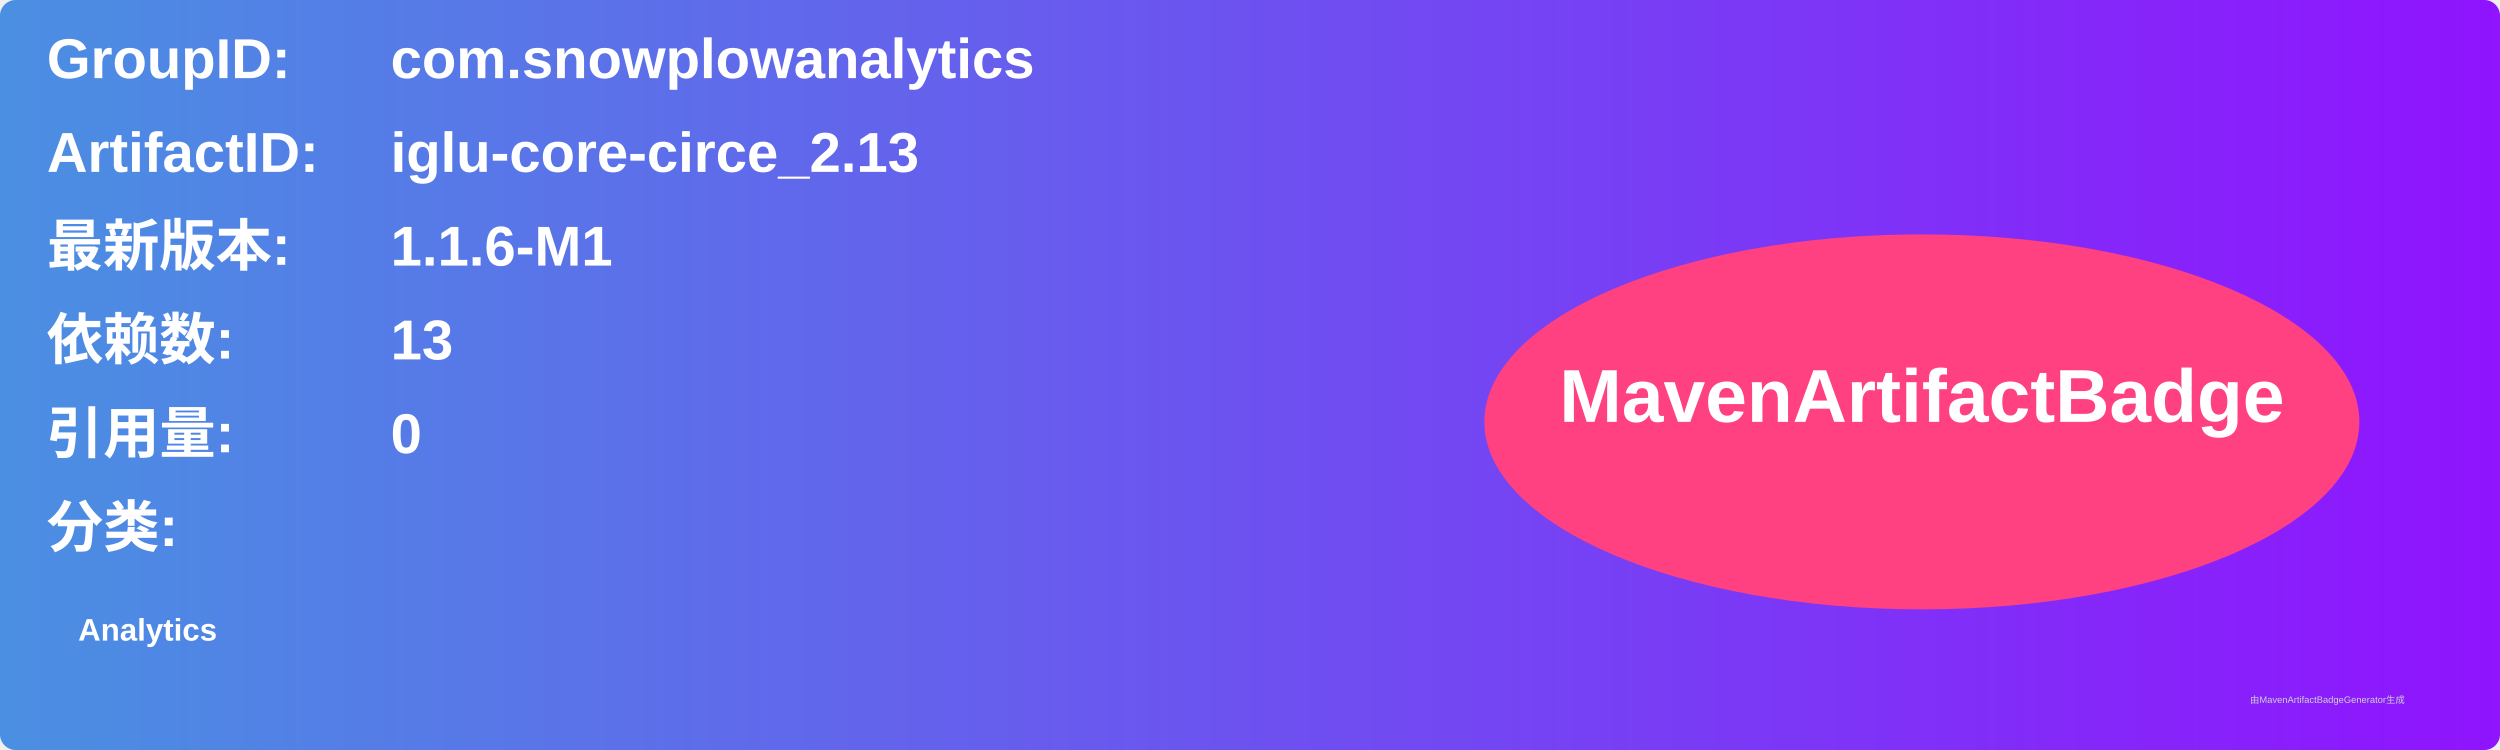
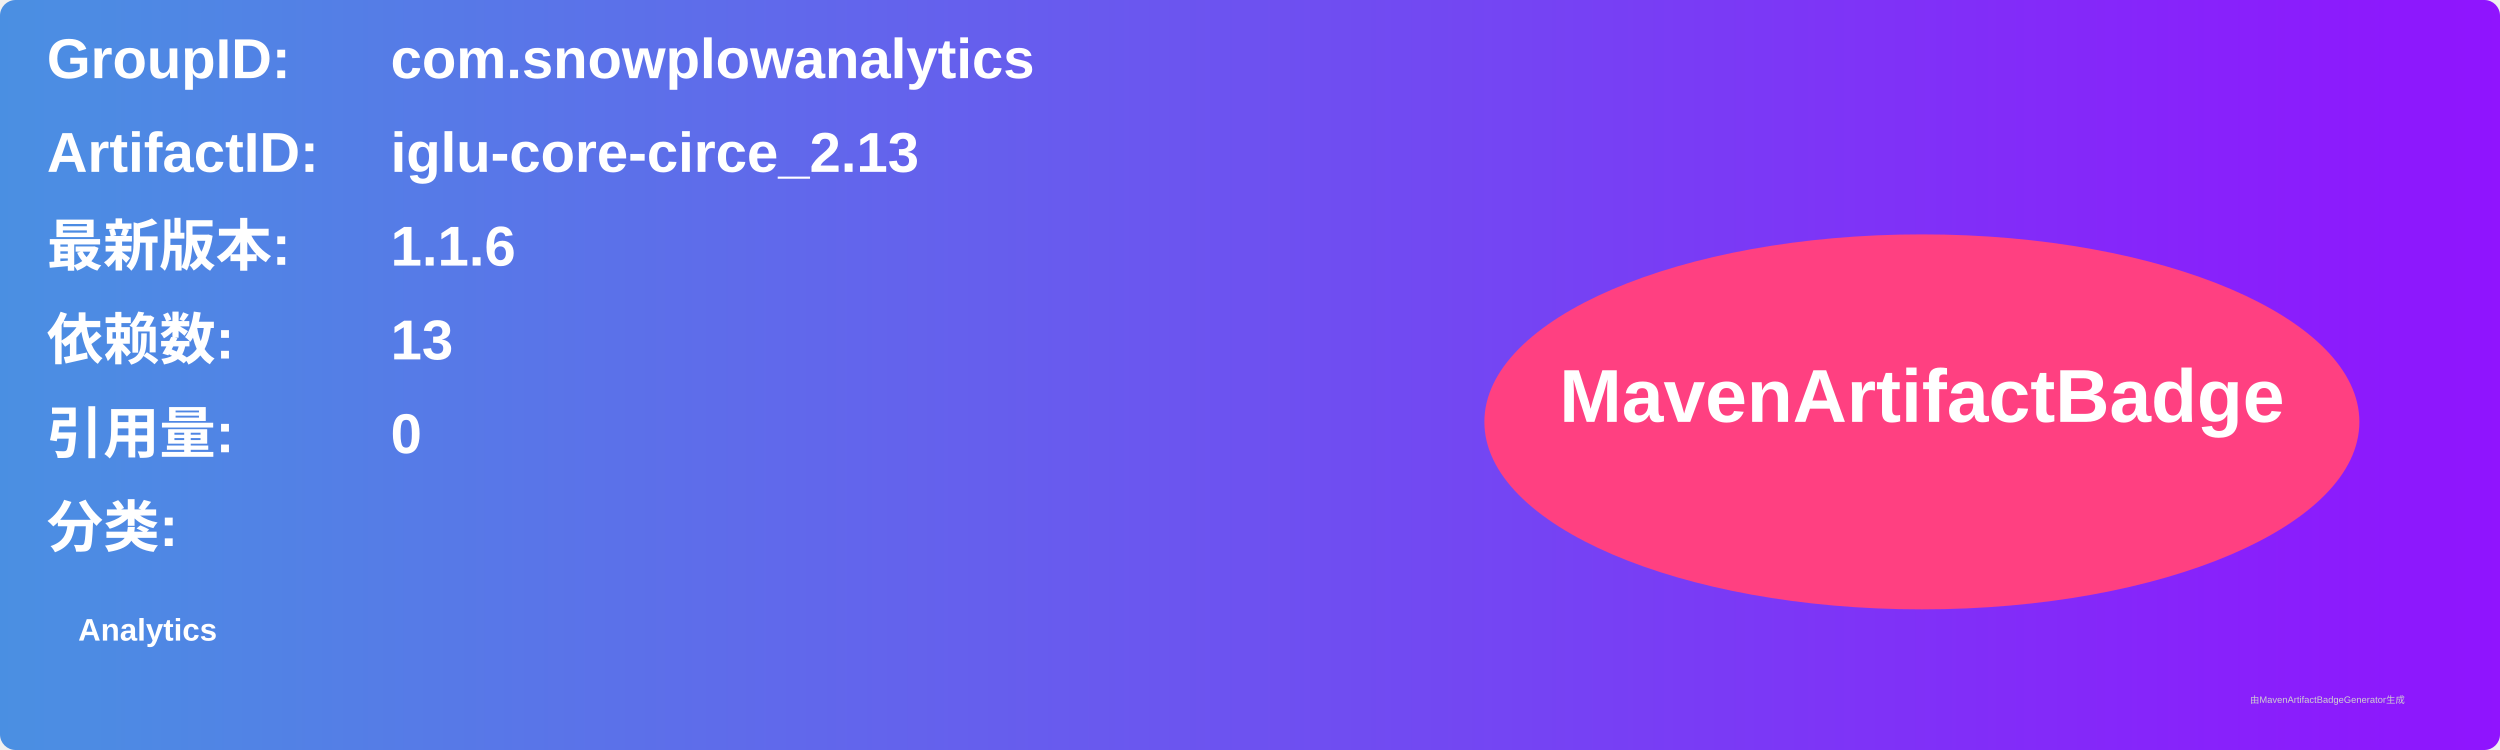
<svg xmlns="http://www.w3.org/2000/svg" width="800" height="240" viewBox="0 0 800 240">
  <linearGradient id="grad" x1="0%" y1="0%" x2="100%" y2="0%">
    <stop offset="0%" stop-color="#4a90e2" />
    <stop offset="100%" stop-color="#9013fe" />
  </linearGradient>
  <rect width="100%" height="100%" rx="5" ry="5" fill="url(#grad)" />
  <g transform="translate(15, 15)">
    <text x="0" y="10" font-family="Arial" font-size="18" fill="white" font-weight="bold" width="260">GroupID:</text>
    <text x="110" y="10" font-family="Arial" font-size="18" fill="white" font-weight="bold" width="460">com.snowplowanalytics</text>
    <text x="0" y="40" font-family="Arial" font-size="18" fill="white" font-weight="bold" width="260">ArtifactID:</text>
    <text x="110" y="40" font-family="Arial" font-size="18" fill="white" font-weight="bold" width="460">iglu-core-circe_2.13</text>
    <text x="0" y="70" font-family="Arial" font-size="18" fill="white" font-weight="bold">最新版本:</text>
    <text x="110" y="70" font-family="Arial" font-size="18" fill="white" font-weight="bold">
-       <tspan font-weight="bold">1.1.6-M1</tspan>
+       <tspan font-weight="bold">1.1.6</tspan>
    </text>
    <text x="0" y="100" font-family="Arial" font-size="18" fill="white" font-weight="bold">依赖数: </text>
    <text x="110" y="100" font-family="Arial" font-size="18" fill="white">
      <tspan font-weight="bold">13</tspan>
    </text>
    <text x="0" y="130" font-family="Arial" font-size="18" fill="white" font-weight="bold">引用量: </text>
    <text x="110" y="130" font-family="Arial" font-size="18" fill="white">
      <tspan font-weight="bold">0</tspan>
    </text>
    <text x="0" y="160" font-family="Arial" font-size="18" fill="white" font-weight="bold">分类:</text>
    <text x="10" y="190" font-family="Arial" font-size="10" fill="white">
      <tspan font-weight="bold">Analytics</tspan>
    </text>
    <ellipse cx="600" cy="120" rx="140" ry="60" fill="#ff4081" />
    <text x="600" y="120" text-anchor="middle" font-family="Arial" font-size="24" fill="white" font-weight="bold">MavenArtifactBadge</text>
  </g>
  <text x="720" y="225" font-family="Arial" font-size="3" fill="#d0d0d0">由MavenArtifactBadgeGenerator生成</text>
</svg>
